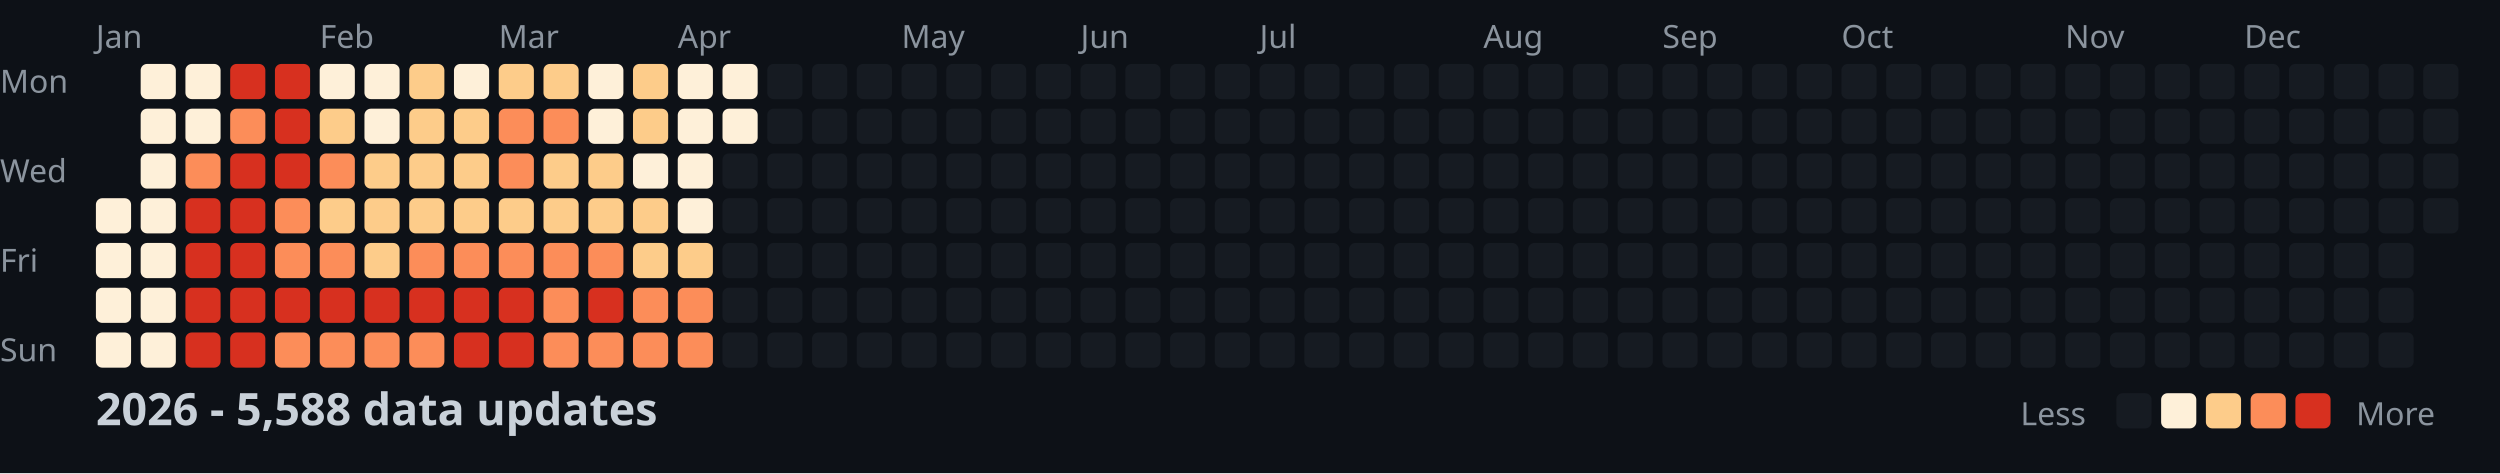
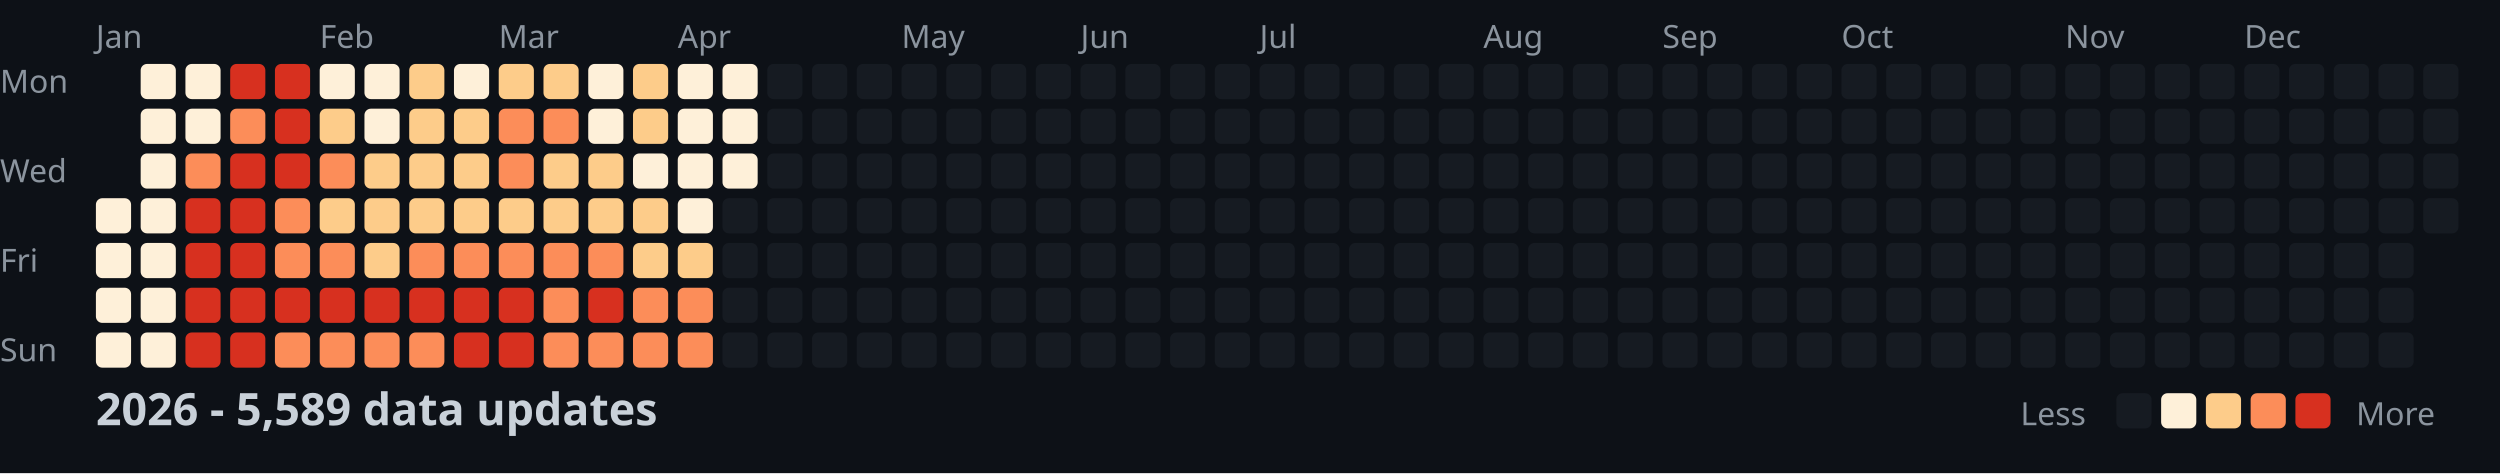
<svg xmlns="http://www.w3.org/2000/svg" width="782" height="148">
  <style>
    .month { font: 10px sans-serif; fill: #8b949e; }
    .day { font: 10px sans-serif; fill: #8b949e; }
    .title { font: bold 14px sans-serif; fill: #c9d1d9; }
    .legend { font: 10px sans-serif; fill: #8b949e; }
  </style>
  <rect width="100%" height="100%" fill="#0d1117" />
  <text x="0" y="29" class="day">Mon</text>
  <text x="0" y="57" class="day">Wed</text>
  <text x="0" y="85" class="day">Fri</text>
  <text x="0" y="113" class="day">Sun</text>
  <text x="30" y="15" class="month">Jan</text>
  <text x="100" y="15" class="month">Feb</text>
  <text x="156" y="15" class="month">Mar</text>
  <text x="212" y="15" class="month">Apr</text>
  <text x="282" y="15" class="month">May</text>
  <text x="338" y="15" class="month">Jun</text>
  <text x="394" y="15" class="month">Jul</text>
  <text x="464" y="15" class="month">Aug</text>
  <text x="520" y="15" class="month">Sep</text>
  <text x="576" y="15" class="month">Oct</text>
  <text x="646" y="15" class="month">Nov</text>
  <text x="702" y="15" class="month">Dec</text>
  <rect x="30" y="62" width="11" height="11" fill="#fef0d9" rx="2" />
  <rect x="30" y="76" width="11" height="11" fill="#fef0d9" rx="2" />
  <rect x="30" y="90" width="11" height="11" fill="#fef0d9" rx="2" />
  <rect x="30" y="104" width="11" height="11" fill="#fef0d9" rx="2" />
  <rect x="44" y="20" width="11" height="11" fill="#fef0d9" rx="2" />
  <rect x="44" y="34" width="11" height="11" fill="#fef0d9" rx="2" />
  <rect x="44" y="48" width="11" height="11" fill="#fef0d9" rx="2" />
  <rect x="44" y="62" width="11" height="11" fill="#fef0d9" rx="2" />
  <rect x="44" y="76" width="11" height="11" fill="#fef0d9" rx="2" />
  <rect x="44" y="90" width="11" height="11" fill="#fef0d9" rx="2" />
  <rect x="44" y="104" width="11" height="11" fill="#fef0d9" rx="2" />
  <rect x="58" y="20" width="11" height="11" fill="#fef0d9" rx="2" />
  <rect x="58" y="34" width="11" height="11" fill="#fef0d9" rx="2" />
  <rect x="58" y="48" width="11" height="11" fill="#fc8d59" rx="2" />
  <rect x="58" y="62" width="11" height="11" fill="#d7301f" rx="2" />
  <rect x="58" y="76" width="11" height="11" fill="#d7301f" rx="2" />
  <rect x="58" y="90" width="11" height="11" fill="#d7301f" rx="2" />
  <rect x="58" y="104" width="11" height="11" fill="#d7301f" rx="2" />
  <rect x="72" y="20" width="11" height="11" fill="#d7301f" rx="2" />
  <rect x="72" y="34" width="11" height="11" fill="#fc8d59" rx="2" />
  <rect x="72" y="48" width="11" height="11" fill="#d7301f" rx="2" />
  <rect x="72" y="62" width="11" height="11" fill="#d7301f" rx="2" />
  <rect x="72" y="76" width="11" height="11" fill="#d7301f" rx="2" />
  <rect x="72" y="90" width="11" height="11" fill="#d7301f" rx="2" />
  <rect x="72" y="104" width="11" height="11" fill="#d7301f" rx="2" />
  <rect x="86" y="20" width="11" height="11" fill="#d7301f" rx="2" />
  <rect x="86" y="34" width="11" height="11" fill="#d7301f" rx="2" />
  <rect x="86" y="48" width="11" height="11" fill="#d7301f" rx="2" />
  <rect x="86" y="62" width="11" height="11" fill="#fc8d59" rx="2" />
  <rect x="86" y="76" width="11" height="11" fill="#fc8d59" rx="2" />
  <rect x="86" y="90" width="11" height="11" fill="#d7301f" rx="2" />
  <rect x="86" y="104" width="11" height="11" fill="#fc8d59" rx="2" />
  <rect x="100" y="20" width="11" height="11" fill="#fef0d9" rx="2" />
  <rect x="100" y="34" width="11" height="11" fill="#fdcc8a" rx="2" />
  <rect x="100" y="48" width="11" height="11" fill="#fc8d59" rx="2" />
  <rect x="100" y="62" width="11" height="11" fill="#fdcc8a" rx="2" />
  <rect x="100" y="76" width="11" height="11" fill="#fc8d59" rx="2" />
  <rect x="100" y="90" width="11" height="11" fill="#d7301f" rx="2" />
  <rect x="100" y="104" width="11" height="11" fill="#fc8d59" rx="2" />
  <rect x="114" y="20" width="11" height="11" fill="#fef0d9" rx="2" />
  <rect x="114" y="34" width="11" height="11" fill="#fef0d9" rx="2" />
  <rect x="114" y="48" width="11" height="11" fill="#fdcc8a" rx="2" />
  <rect x="114" y="62" width="11" height="11" fill="#fdcc8a" rx="2" />
  <rect x="114" y="76" width="11" height="11" fill="#fdcc8a" rx="2" />
  <rect x="114" y="90" width="11" height="11" fill="#d7301f" rx="2" />
  <rect x="114" y="104" width="11" height="11" fill="#fc8d59" rx="2" />
  <rect x="128" y="20" width="11" height="11" fill="#fdcc8a" rx="2" />
  <rect x="128" y="34" width="11" height="11" fill="#fdcc8a" rx="2" />
  <rect x="128" y="48" width="11" height="11" fill="#fdcc8a" rx="2" />
  <rect x="128" y="62" width="11" height="11" fill="#fdcc8a" rx="2" />
  <rect x="128" y="76" width="11" height="11" fill="#fc8d59" rx="2" />
  <rect x="128" y="90" width="11" height="11" fill="#d7301f" rx="2" />
  <rect x="128" y="104" width="11" height="11" fill="#fc8d59" rx="2" />
  <rect x="142" y="20" width="11" height="11" fill="#fef0d9" rx="2" />
  <rect x="142" y="34" width="11" height="11" fill="#fdcc8a" rx="2" />
  <rect x="142" y="48" width="11" height="11" fill="#fdcc8a" rx="2" />
  <rect x="142" y="62" width="11" height="11" fill="#fdcc8a" rx="2" />
  <rect x="142" y="76" width="11" height="11" fill="#fc8d59" rx="2" />
  <rect x="142" y="90" width="11" height="11" fill="#d7301f" rx="2" />
  <rect x="142" y="104" width="11" height="11" fill="#d7301f" rx="2" />
  <rect x="156" y="20" width="11" height="11" fill="#fdcc8a" rx="2" />
  <rect x="156" y="34" width="11" height="11" fill="#fc8d59" rx="2" />
  <rect x="156" y="48" width="11" height="11" fill="#fc8d59" rx="2" />
  <rect x="156" y="62" width="11" height="11" fill="#fdcc8a" rx="2" />
  <rect x="156" y="76" width="11" height="11" fill="#fc8d59" rx="2" />
  <rect x="156" y="90" width="11" height="11" fill="#d7301f" rx="2" />
  <rect x="156" y="104" width="11" height="11" fill="#d7301f" rx="2" />
  <rect x="170" y="20" width="11" height="11" fill="#fdcc8a" rx="2" />
  <rect x="170" y="34" width="11" height="11" fill="#fc8d59" rx="2" />
  <rect x="170" y="48" width="11" height="11" fill="#fdcc8a" rx="2" />
  <rect x="170" y="62" width="11" height="11" fill="#fdcc8a" rx="2" />
  <rect x="170" y="76" width="11" height="11" fill="#fc8d59" rx="2" />
  <rect x="170" y="90" width="11" height="11" fill="#fc8d59" rx="2" />
  <rect x="170" y="104" width="11" height="11" fill="#fc8d59" rx="2" />
  <rect x="184" y="20" width="11" height="11" fill="#fef0d9" rx="2" />
  <rect x="184" y="34" width="11" height="11" fill="#fef0d9" rx="2" />
  <rect x="184" y="48" width="11" height="11" fill="#fdcc8a" rx="2" />
  <rect x="184" y="62" width="11" height="11" fill="#fdcc8a" rx="2" />
  <rect x="184" y="76" width="11" height="11" fill="#fc8d59" rx="2" />
  <rect x="184" y="90" width="11" height="11" fill="#d7301f" rx="2" />
  <rect x="184" y="104" width="11" height="11" fill="#fc8d59" rx="2" />
  <rect x="198" y="20" width="11" height="11" fill="#fdcc8a" rx="2" />
  <rect x="198" y="34" width="11" height="11" fill="#fdcc8a" rx="2" />
  <rect x="198" y="48" width="11" height="11" fill="#fef0d9" rx="2" />
  <rect x="198" y="62" width="11" height="11" fill="#fdcc8a" rx="2" />
  <rect x="198" y="76" width="11" height="11" fill="#fdcc8a" rx="2" />
  <rect x="198" y="90" width="11" height="11" fill="#fc8d59" rx="2" />
  <rect x="198" y="104" width="11" height="11" fill="#fc8d59" rx="2" />
  <rect x="212" y="20" width="11" height="11" fill="#fef0d9" rx="2" />
  <rect x="212" y="34" width="11" height="11" fill="#fef0d9" rx="2" />
  <rect x="212" y="48" width="11" height="11" fill="#fef0d9" rx="2" />
  <rect x="212" y="62" width="11" height="11" fill="#fef0d9" rx="2" />
  <rect x="212" y="76" width="11" height="11" fill="#fdcc8a" rx="2" />
  <rect x="212" y="90" width="11" height="11" fill="#fc8d59" rx="2" />
  <rect x="212" y="104" width="11" height="11" fill="#fc8d59" rx="2" />
  <rect x="226" y="20" width="11" height="11" fill="#fef0d9" rx="2" />
  <rect x="226" y="34" width="11" height="11" fill="#fef0d9" rx="2" />
-   <rect x="226" y="48" width="11" height="11" fill="#161b22" rx="2" />
+   <rect x="226" y="48" width="11" height="11" fill="#fef0d9" rx="2" />
  <rect x="226" y="62" width="11" height="11" fill="#161b22" rx="2" />
  <rect x="226" y="76" width="11" height="11" fill="#161b22" rx="2" />
  <rect x="226" y="90" width="11" height="11" fill="#161b22" rx="2" />
  <rect x="226" y="104" width="11" height="11" fill="#161b22" rx="2" />
  <rect x="240" y="20" width="11" height="11" fill="#161b22" rx="2" />
  <rect x="240" y="34" width="11" height="11" fill="#161b22" rx="2" />
  <rect x="240" y="48" width="11" height="11" fill="#161b22" rx="2" />
  <rect x="240" y="62" width="11" height="11" fill="#161b22" rx="2" />
  <rect x="240" y="76" width="11" height="11" fill="#161b22" rx="2" />
  <rect x="240" y="90" width="11" height="11" fill="#161b22" rx="2" />
  <rect x="240" y="104" width="11" height="11" fill="#161b22" rx="2" />
  <rect x="254" y="20" width="11" height="11" fill="#161b22" rx="2" />
  <rect x="254" y="34" width="11" height="11" fill="#161b22" rx="2" />
  <rect x="254" y="48" width="11" height="11" fill="#161b22" rx="2" />
  <rect x="254" y="62" width="11" height="11" fill="#161b22" rx="2" />
  <rect x="254" y="76" width="11" height="11" fill="#161b22" rx="2" />
  <rect x="254" y="90" width="11" height="11" fill="#161b22" rx="2" />
  <rect x="254" y="104" width="11" height="11" fill="#161b22" rx="2" />
  <rect x="268" y="20" width="11" height="11" fill="#161b22" rx="2" />
  <rect x="268" y="34" width="11" height="11" fill="#161b22" rx="2" />
  <rect x="268" y="48" width="11" height="11" fill="#161b22" rx="2" />
  <rect x="268" y="62" width="11" height="11" fill="#161b22" rx="2" />
  <rect x="268" y="76" width="11" height="11" fill="#161b22" rx="2" />
  <rect x="268" y="90" width="11" height="11" fill="#161b22" rx="2" />
  <rect x="268" y="104" width="11" height="11" fill="#161b22" rx="2" />
  <rect x="282" y="20" width="11" height="11" fill="#161b22" rx="2" />
  <rect x="282" y="34" width="11" height="11" fill="#161b22" rx="2" />
  <rect x="282" y="48" width="11" height="11" fill="#161b22" rx="2" />
  <rect x="282" y="62" width="11" height="11" fill="#161b22" rx="2" />
  <rect x="282" y="76" width="11" height="11" fill="#161b22" rx="2" />
  <rect x="282" y="90" width="11" height="11" fill="#161b22" rx="2" />
  <rect x="282" y="104" width="11" height="11" fill="#161b22" rx="2" />
  <rect x="296" y="20" width="11" height="11" fill="#161b22" rx="2" />
  <rect x="296" y="34" width="11" height="11" fill="#161b22" rx="2" />
  <rect x="296" y="48" width="11" height="11" fill="#161b22" rx="2" />
  <rect x="296" y="62" width="11" height="11" fill="#161b22" rx="2" />
  <rect x="296" y="76" width="11" height="11" fill="#161b22" rx="2" />
  <rect x="296" y="90" width="11" height="11" fill="#161b22" rx="2" />
  <rect x="296" y="104" width="11" height="11" fill="#161b22" rx="2" />
  <rect x="310" y="20" width="11" height="11" fill="#161b22" rx="2" />
  <rect x="310" y="34" width="11" height="11" fill="#161b22" rx="2" />
  <rect x="310" y="48" width="11" height="11" fill="#161b22" rx="2" />
  <rect x="310" y="62" width="11" height="11" fill="#161b22" rx="2" />
  <rect x="310" y="76" width="11" height="11" fill="#161b22" rx="2" />
  <rect x="310" y="90" width="11" height="11" fill="#161b22" rx="2" />
  <rect x="310" y="104" width="11" height="11" fill="#161b22" rx="2" />
  <rect x="324" y="20" width="11" height="11" fill="#161b22" rx="2" />
  <rect x="324" y="34" width="11" height="11" fill="#161b22" rx="2" />
  <rect x="324" y="48" width="11" height="11" fill="#161b22" rx="2" />
  <rect x="324" y="62" width="11" height="11" fill="#161b22" rx="2" />
  <rect x="324" y="76" width="11" height="11" fill="#161b22" rx="2" />
  <rect x="324" y="90" width="11" height="11" fill="#161b22" rx="2" />
  <rect x="324" y="104" width="11" height="11" fill="#161b22" rx="2" />
  <rect x="338" y="20" width="11" height="11" fill="#161b22" rx="2" />
  <rect x="338" y="34" width="11" height="11" fill="#161b22" rx="2" />
  <rect x="338" y="48" width="11" height="11" fill="#161b22" rx="2" />
  <rect x="338" y="62" width="11" height="11" fill="#161b22" rx="2" />
  <rect x="338" y="76" width="11" height="11" fill="#161b22" rx="2" />
  <rect x="338" y="90" width="11" height="11" fill="#161b22" rx="2" />
  <rect x="338" y="104" width="11" height="11" fill="#161b22" rx="2" />
  <rect x="352" y="20" width="11" height="11" fill="#161b22" rx="2" />
  <rect x="352" y="34" width="11" height="11" fill="#161b22" rx="2" />
  <rect x="352" y="48" width="11" height="11" fill="#161b22" rx="2" />
  <rect x="352" y="62" width="11" height="11" fill="#161b22" rx="2" />
  <rect x="352" y="76" width="11" height="11" fill="#161b22" rx="2" />
  <rect x="352" y="90" width="11" height="11" fill="#161b22" rx="2" />
  <rect x="352" y="104" width="11" height="11" fill="#161b22" rx="2" />
  <rect x="366" y="20" width="11" height="11" fill="#161b22" rx="2" />
  <rect x="366" y="34" width="11" height="11" fill="#161b22" rx="2" />
  <rect x="366" y="48" width="11" height="11" fill="#161b22" rx="2" />
  <rect x="366" y="62" width="11" height="11" fill="#161b22" rx="2" />
  <rect x="366" y="76" width="11" height="11" fill="#161b22" rx="2" />
  <rect x="366" y="90" width="11" height="11" fill="#161b22" rx="2" />
  <rect x="366" y="104" width="11" height="11" fill="#161b22" rx="2" />
  <rect x="380" y="20" width="11" height="11" fill="#161b22" rx="2" />
  <rect x="380" y="34" width="11" height="11" fill="#161b22" rx="2" />
  <rect x="380" y="48" width="11" height="11" fill="#161b22" rx="2" />
  <rect x="380" y="62" width="11" height="11" fill="#161b22" rx="2" />
  <rect x="380" y="76" width="11" height="11" fill="#161b22" rx="2" />
  <rect x="380" y="90" width="11" height="11" fill="#161b22" rx="2" />
  <rect x="380" y="104" width="11" height="11" fill="#161b22" rx="2" />
  <rect x="394" y="20" width="11" height="11" fill="#161b22" rx="2" />
  <rect x="394" y="34" width="11" height="11" fill="#161b22" rx="2" />
  <rect x="394" y="48" width="11" height="11" fill="#161b22" rx="2" />
  <rect x="394" y="62" width="11" height="11" fill="#161b22" rx="2" />
  <rect x="394" y="76" width="11" height="11" fill="#161b22" rx="2" />
  <rect x="394" y="90" width="11" height="11" fill="#161b22" rx="2" />
  <rect x="394" y="104" width="11" height="11" fill="#161b22" rx="2" />
  <rect x="408" y="20" width="11" height="11" fill="#161b22" rx="2" />
  <rect x="408" y="34" width="11" height="11" fill="#161b22" rx="2" />
  <rect x="408" y="48" width="11" height="11" fill="#161b22" rx="2" />
  <rect x="408" y="62" width="11" height="11" fill="#161b22" rx="2" />
  <rect x="408" y="76" width="11" height="11" fill="#161b22" rx="2" />
  <rect x="408" y="90" width="11" height="11" fill="#161b22" rx="2" />
  <rect x="408" y="104" width="11" height="11" fill="#161b22" rx="2" />
  <rect x="422" y="20" width="11" height="11" fill="#161b22" rx="2" />
  <rect x="422" y="34" width="11" height="11" fill="#161b22" rx="2" />
  <rect x="422" y="48" width="11" height="11" fill="#161b22" rx="2" />
  <rect x="422" y="62" width="11" height="11" fill="#161b22" rx="2" />
  <rect x="422" y="76" width="11" height="11" fill="#161b22" rx="2" />
  <rect x="422" y="90" width="11" height="11" fill="#161b22" rx="2" />
  <rect x="422" y="104" width="11" height="11" fill="#161b22" rx="2" />
  <rect x="436" y="20" width="11" height="11" fill="#161b22" rx="2" />
  <rect x="436" y="34" width="11" height="11" fill="#161b22" rx="2" />
  <rect x="436" y="48" width="11" height="11" fill="#161b22" rx="2" />
  <rect x="436" y="62" width="11" height="11" fill="#161b22" rx="2" />
  <rect x="436" y="76" width="11" height="11" fill="#161b22" rx="2" />
  <rect x="436" y="90" width="11" height="11" fill="#161b22" rx="2" />
  <rect x="436" y="104" width="11" height="11" fill="#161b22" rx="2" />
  <rect x="450" y="20" width="11" height="11" fill="#161b22" rx="2" />
  <rect x="450" y="34" width="11" height="11" fill="#161b22" rx="2" />
  <rect x="450" y="48" width="11" height="11" fill="#161b22" rx="2" />
  <rect x="450" y="62" width="11" height="11" fill="#161b22" rx="2" />
  <rect x="450" y="76" width="11" height="11" fill="#161b22" rx="2" />
  <rect x="450" y="90" width="11" height="11" fill="#161b22" rx="2" />
  <rect x="450" y="104" width="11" height="11" fill="#161b22" rx="2" />
  <rect x="464" y="20" width="11" height="11" fill="#161b22" rx="2" />
  <rect x="464" y="34" width="11" height="11" fill="#161b22" rx="2" />
  <rect x="464" y="48" width="11" height="11" fill="#161b22" rx="2" />
  <rect x="464" y="62" width="11" height="11" fill="#161b22" rx="2" />
  <rect x="464" y="76" width="11" height="11" fill="#161b22" rx="2" />
  <rect x="464" y="90" width="11" height="11" fill="#161b22" rx="2" />
  <rect x="464" y="104" width="11" height="11" fill="#161b22" rx="2" />
  <rect x="478" y="20" width="11" height="11" fill="#161b22" rx="2" />
  <rect x="478" y="34" width="11" height="11" fill="#161b22" rx="2" />
  <rect x="478" y="48" width="11" height="11" fill="#161b22" rx="2" />
  <rect x="478" y="62" width="11" height="11" fill="#161b22" rx="2" />
  <rect x="478" y="76" width="11" height="11" fill="#161b22" rx="2" />
  <rect x="478" y="90" width="11" height="11" fill="#161b22" rx="2" />
  <rect x="478" y="104" width="11" height="11" fill="#161b22" rx="2" />
  <rect x="492" y="20" width="11" height="11" fill="#161b22" rx="2" />
  <rect x="492" y="34" width="11" height="11" fill="#161b22" rx="2" />
  <rect x="492" y="48" width="11" height="11" fill="#161b22" rx="2" />
  <rect x="492" y="62" width="11" height="11" fill="#161b22" rx="2" />
  <rect x="492" y="76" width="11" height="11" fill="#161b22" rx="2" />
  <rect x="492" y="90" width="11" height="11" fill="#161b22" rx="2" />
  <rect x="492" y="104" width="11" height="11" fill="#161b22" rx="2" />
  <rect x="506" y="20" width="11" height="11" fill="#161b22" rx="2" />
  <rect x="506" y="34" width="11" height="11" fill="#161b22" rx="2" />
  <rect x="506" y="48" width="11" height="11" fill="#161b22" rx="2" />
  <rect x="506" y="62" width="11" height="11" fill="#161b22" rx="2" />
  <rect x="506" y="76" width="11" height="11" fill="#161b22" rx="2" />
  <rect x="506" y="90" width="11" height="11" fill="#161b22" rx="2" />
  <rect x="506" y="104" width="11" height="11" fill="#161b22" rx="2" />
  <rect x="520" y="20" width="11" height="11" fill="#161b22" rx="2" />
  <rect x="520" y="34" width="11" height="11" fill="#161b22" rx="2" />
  <rect x="520" y="48" width="11" height="11" fill="#161b22" rx="2" />
  <rect x="520" y="62" width="11" height="11" fill="#161b22" rx="2" />
  <rect x="520" y="76" width="11" height="11" fill="#161b22" rx="2" />
  <rect x="520" y="90" width="11" height="11" fill="#161b22" rx="2" />
  <rect x="520" y="104" width="11" height="11" fill="#161b22" rx="2" />
  <rect x="534" y="20" width="11" height="11" fill="#161b22" rx="2" />
  <rect x="534" y="34" width="11" height="11" fill="#161b22" rx="2" />
  <rect x="534" y="48" width="11" height="11" fill="#161b22" rx="2" />
  <rect x="534" y="62" width="11" height="11" fill="#161b22" rx="2" />
  <rect x="534" y="76" width="11" height="11" fill="#161b22" rx="2" />
  <rect x="534" y="90" width="11" height="11" fill="#161b22" rx="2" />
  <rect x="534" y="104" width="11" height="11" fill="#161b22" rx="2" />
  <rect x="548" y="20" width="11" height="11" fill="#161b22" rx="2" />
  <rect x="548" y="34" width="11" height="11" fill="#161b22" rx="2" />
  <rect x="548" y="48" width="11" height="11" fill="#161b22" rx="2" />
  <rect x="548" y="62" width="11" height="11" fill="#161b22" rx="2" />
  <rect x="548" y="76" width="11" height="11" fill="#161b22" rx="2" />
  <rect x="548" y="90" width="11" height="11" fill="#161b22" rx="2" />
  <rect x="548" y="104" width="11" height="11" fill="#161b22" rx="2" />
  <rect x="562" y="20" width="11" height="11" fill="#161b22" rx="2" />
  <rect x="562" y="34" width="11" height="11" fill="#161b22" rx="2" />
  <rect x="562" y="48" width="11" height="11" fill="#161b22" rx="2" />
  <rect x="562" y="62" width="11" height="11" fill="#161b22" rx="2" />
  <rect x="562" y="76" width="11" height="11" fill="#161b22" rx="2" />
  <rect x="562" y="90" width="11" height="11" fill="#161b22" rx="2" />
  <rect x="562" y="104" width="11" height="11" fill="#161b22" rx="2" />
  <rect x="576" y="20" width="11" height="11" fill="#161b22" rx="2" />
  <rect x="576" y="34" width="11" height="11" fill="#161b22" rx="2" />
  <rect x="576" y="48" width="11" height="11" fill="#161b22" rx="2" />
  <rect x="576" y="62" width="11" height="11" fill="#161b22" rx="2" />
  <rect x="576" y="76" width="11" height="11" fill="#161b22" rx="2" />
  <rect x="576" y="90" width="11" height="11" fill="#161b22" rx="2" />
  <rect x="576" y="104" width="11" height="11" fill="#161b22" rx="2" />
  <rect x="590" y="20" width="11" height="11" fill="#161b22" rx="2" />
  <rect x="590" y="34" width="11" height="11" fill="#161b22" rx="2" />
  <rect x="590" y="48" width="11" height="11" fill="#161b22" rx="2" />
  <rect x="590" y="62" width="11" height="11" fill="#161b22" rx="2" />
  <rect x="590" y="76" width="11" height="11" fill="#161b22" rx="2" />
  <rect x="590" y="90" width="11" height="11" fill="#161b22" rx="2" />
  <rect x="590" y="104" width="11" height="11" fill="#161b22" rx="2" />
  <rect x="604" y="20" width="11" height="11" fill="#161b22" rx="2" />
  <rect x="604" y="34" width="11" height="11" fill="#161b22" rx="2" />
  <rect x="604" y="48" width="11" height="11" fill="#161b22" rx="2" />
  <rect x="604" y="62" width="11" height="11" fill="#161b22" rx="2" />
  <rect x="604" y="76" width="11" height="11" fill="#161b22" rx="2" />
  <rect x="604" y="90" width="11" height="11" fill="#161b22" rx="2" />
  <rect x="604" y="104" width="11" height="11" fill="#161b22" rx="2" />
  <rect x="618" y="20" width="11" height="11" fill="#161b22" rx="2" />
  <rect x="618" y="34" width="11" height="11" fill="#161b22" rx="2" />
  <rect x="618" y="48" width="11" height="11" fill="#161b22" rx="2" />
  <rect x="618" y="62" width="11" height="11" fill="#161b22" rx="2" />
  <rect x="618" y="76" width="11" height="11" fill="#161b22" rx="2" />
  <rect x="618" y="90" width="11" height="11" fill="#161b22" rx="2" />
  <rect x="618" y="104" width="11" height="11" fill="#161b22" rx="2" />
  <rect x="632" y="20" width="11" height="11" fill="#161b22" rx="2" />
  <rect x="632" y="34" width="11" height="11" fill="#161b22" rx="2" />
  <rect x="632" y="48" width="11" height="11" fill="#161b22" rx="2" />
  <rect x="632" y="62" width="11" height="11" fill="#161b22" rx="2" />
  <rect x="632" y="76" width="11" height="11" fill="#161b22" rx="2" />
  <rect x="632" y="90" width="11" height="11" fill="#161b22" rx="2" />
  <rect x="632" y="104" width="11" height="11" fill="#161b22" rx="2" />
  <rect x="646" y="20" width="11" height="11" fill="#161b22" rx="2" />
  <rect x="646" y="34" width="11" height="11" fill="#161b22" rx="2" />
  <rect x="646" y="48" width="11" height="11" fill="#161b22" rx="2" />
  <rect x="646" y="62" width="11" height="11" fill="#161b22" rx="2" />
  <rect x="646" y="76" width="11" height="11" fill="#161b22" rx="2" />
  <rect x="646" y="90" width="11" height="11" fill="#161b22" rx="2" />
  <rect x="646" y="104" width="11" height="11" fill="#161b22" rx="2" />
  <rect x="660" y="20" width="11" height="11" fill="#161b22" rx="2" />
  <rect x="660" y="34" width="11" height="11" fill="#161b22" rx="2" />
  <rect x="660" y="48" width="11" height="11" fill="#161b22" rx="2" />
  <rect x="660" y="62" width="11" height="11" fill="#161b22" rx="2" />
  <rect x="660" y="76" width="11" height="11" fill="#161b22" rx="2" />
  <rect x="660" y="90" width="11" height="11" fill="#161b22" rx="2" />
  <rect x="660" y="104" width="11" height="11" fill="#161b22" rx="2" />
  <rect x="674" y="20" width="11" height="11" fill="#161b22" rx="2" />
  <rect x="674" y="34" width="11" height="11" fill="#161b22" rx="2" />
  <rect x="674" y="48" width="11" height="11" fill="#161b22" rx="2" />
  <rect x="674" y="62" width="11" height="11" fill="#161b22" rx="2" />
  <rect x="674" y="76" width="11" height="11" fill="#161b22" rx="2" />
  <rect x="674" y="90" width="11" height="11" fill="#161b22" rx="2" />
  <rect x="674" y="104" width="11" height="11" fill="#161b22" rx="2" />
  <rect x="688" y="20" width="11" height="11" fill="#161b22" rx="2" />
  <rect x="688" y="34" width="11" height="11" fill="#161b22" rx="2" />
  <rect x="688" y="48" width="11" height="11" fill="#161b22" rx="2" />
  <rect x="688" y="62" width="11" height="11" fill="#161b22" rx="2" />
  <rect x="688" y="76" width="11" height="11" fill="#161b22" rx="2" />
  <rect x="688" y="90" width="11" height="11" fill="#161b22" rx="2" />
  <rect x="688" y="104" width="11" height="11" fill="#161b22" rx="2" />
  <rect x="702" y="20" width="11" height="11" fill="#161b22" rx="2" />
  <rect x="702" y="34" width="11" height="11" fill="#161b22" rx="2" />
  <rect x="702" y="48" width="11" height="11" fill="#161b22" rx="2" />
  <rect x="702" y="62" width="11" height="11" fill="#161b22" rx="2" />
  <rect x="702" y="76" width="11" height="11" fill="#161b22" rx="2" />
  <rect x="702" y="90" width="11" height="11" fill="#161b22" rx="2" />
  <rect x="702" y="104" width="11" height="11" fill="#161b22" rx="2" />
  <rect x="716" y="20" width="11" height="11" fill="#161b22" rx="2" />
  <rect x="716" y="34" width="11" height="11" fill="#161b22" rx="2" />
  <rect x="716" y="48" width="11" height="11" fill="#161b22" rx="2" />
  <rect x="716" y="62" width="11" height="11" fill="#161b22" rx="2" />
  <rect x="716" y="76" width="11" height="11" fill="#161b22" rx="2" />
  <rect x="716" y="90" width="11" height="11" fill="#161b22" rx="2" />
  <rect x="716" y="104" width="11" height="11" fill="#161b22" rx="2" />
  <rect x="730" y="20" width="11" height="11" fill="#161b22" rx="2" />
  <rect x="730" y="34" width="11" height="11" fill="#161b22" rx="2" />
  <rect x="730" y="48" width="11" height="11" fill="#161b22" rx="2" />
  <rect x="730" y="62" width="11" height="11" fill="#161b22" rx="2" />
  <rect x="730" y="76" width="11" height="11" fill="#161b22" rx="2" />
  <rect x="730" y="90" width="11" height="11" fill="#161b22" rx="2" />
  <rect x="730" y="104" width="11" height="11" fill="#161b22" rx="2" />
  <rect x="744" y="20" width="11" height="11" fill="#161b22" rx="2" />
  <rect x="744" y="34" width="11" height="11" fill="#161b22" rx="2" />
  <rect x="744" y="48" width="11" height="11" fill="#161b22" rx="2" />
  <rect x="744" y="62" width="11" height="11" fill="#161b22" rx="2" />
  <rect x="744" y="76" width="11" height="11" fill="#161b22" rx="2" />
  <rect x="744" y="90" width="11" height="11" fill="#161b22" rx="2" />
  <rect x="744" y="104" width="11" height="11" fill="#161b22" rx="2" />
  <rect x="758" y="20" width="11" height="11" fill="#161b22" rx="2" />
  <rect x="758" y="34" width="11" height="11" fill="#161b22" rx="2" />
  <rect x="758" y="48" width="11" height="11" fill="#161b22" rx="2" />
  <rect x="758" y="62" width="11" height="11" fill="#161b22" rx="2" />
-   <text x="30" y="133" class="title">2026 - 5,588 data updates</text>
+   <text x="30" y="133" class="title">2026 - 5,589 data updates</text>
  <text x="632" y="133" class="legend">Less</text>
  <rect x="662" y="123" width="11" height="11" fill="#161b22" rx="2" />
  <rect x="676" y="123" width="11" height="11" fill="#fef0d9" rx="2" />
  <rect x="690" y="123" width="11" height="11" fill="#fdcc8a" rx="2" />
  <rect x="704" y="123" width="11" height="11" fill="#fc8d59" rx="2" />
  <rect x="718" y="123" width="11" height="11" fill="#d7301f" rx="2" />
  <text x="737" y="133" class="legend">More</text>
</svg>
